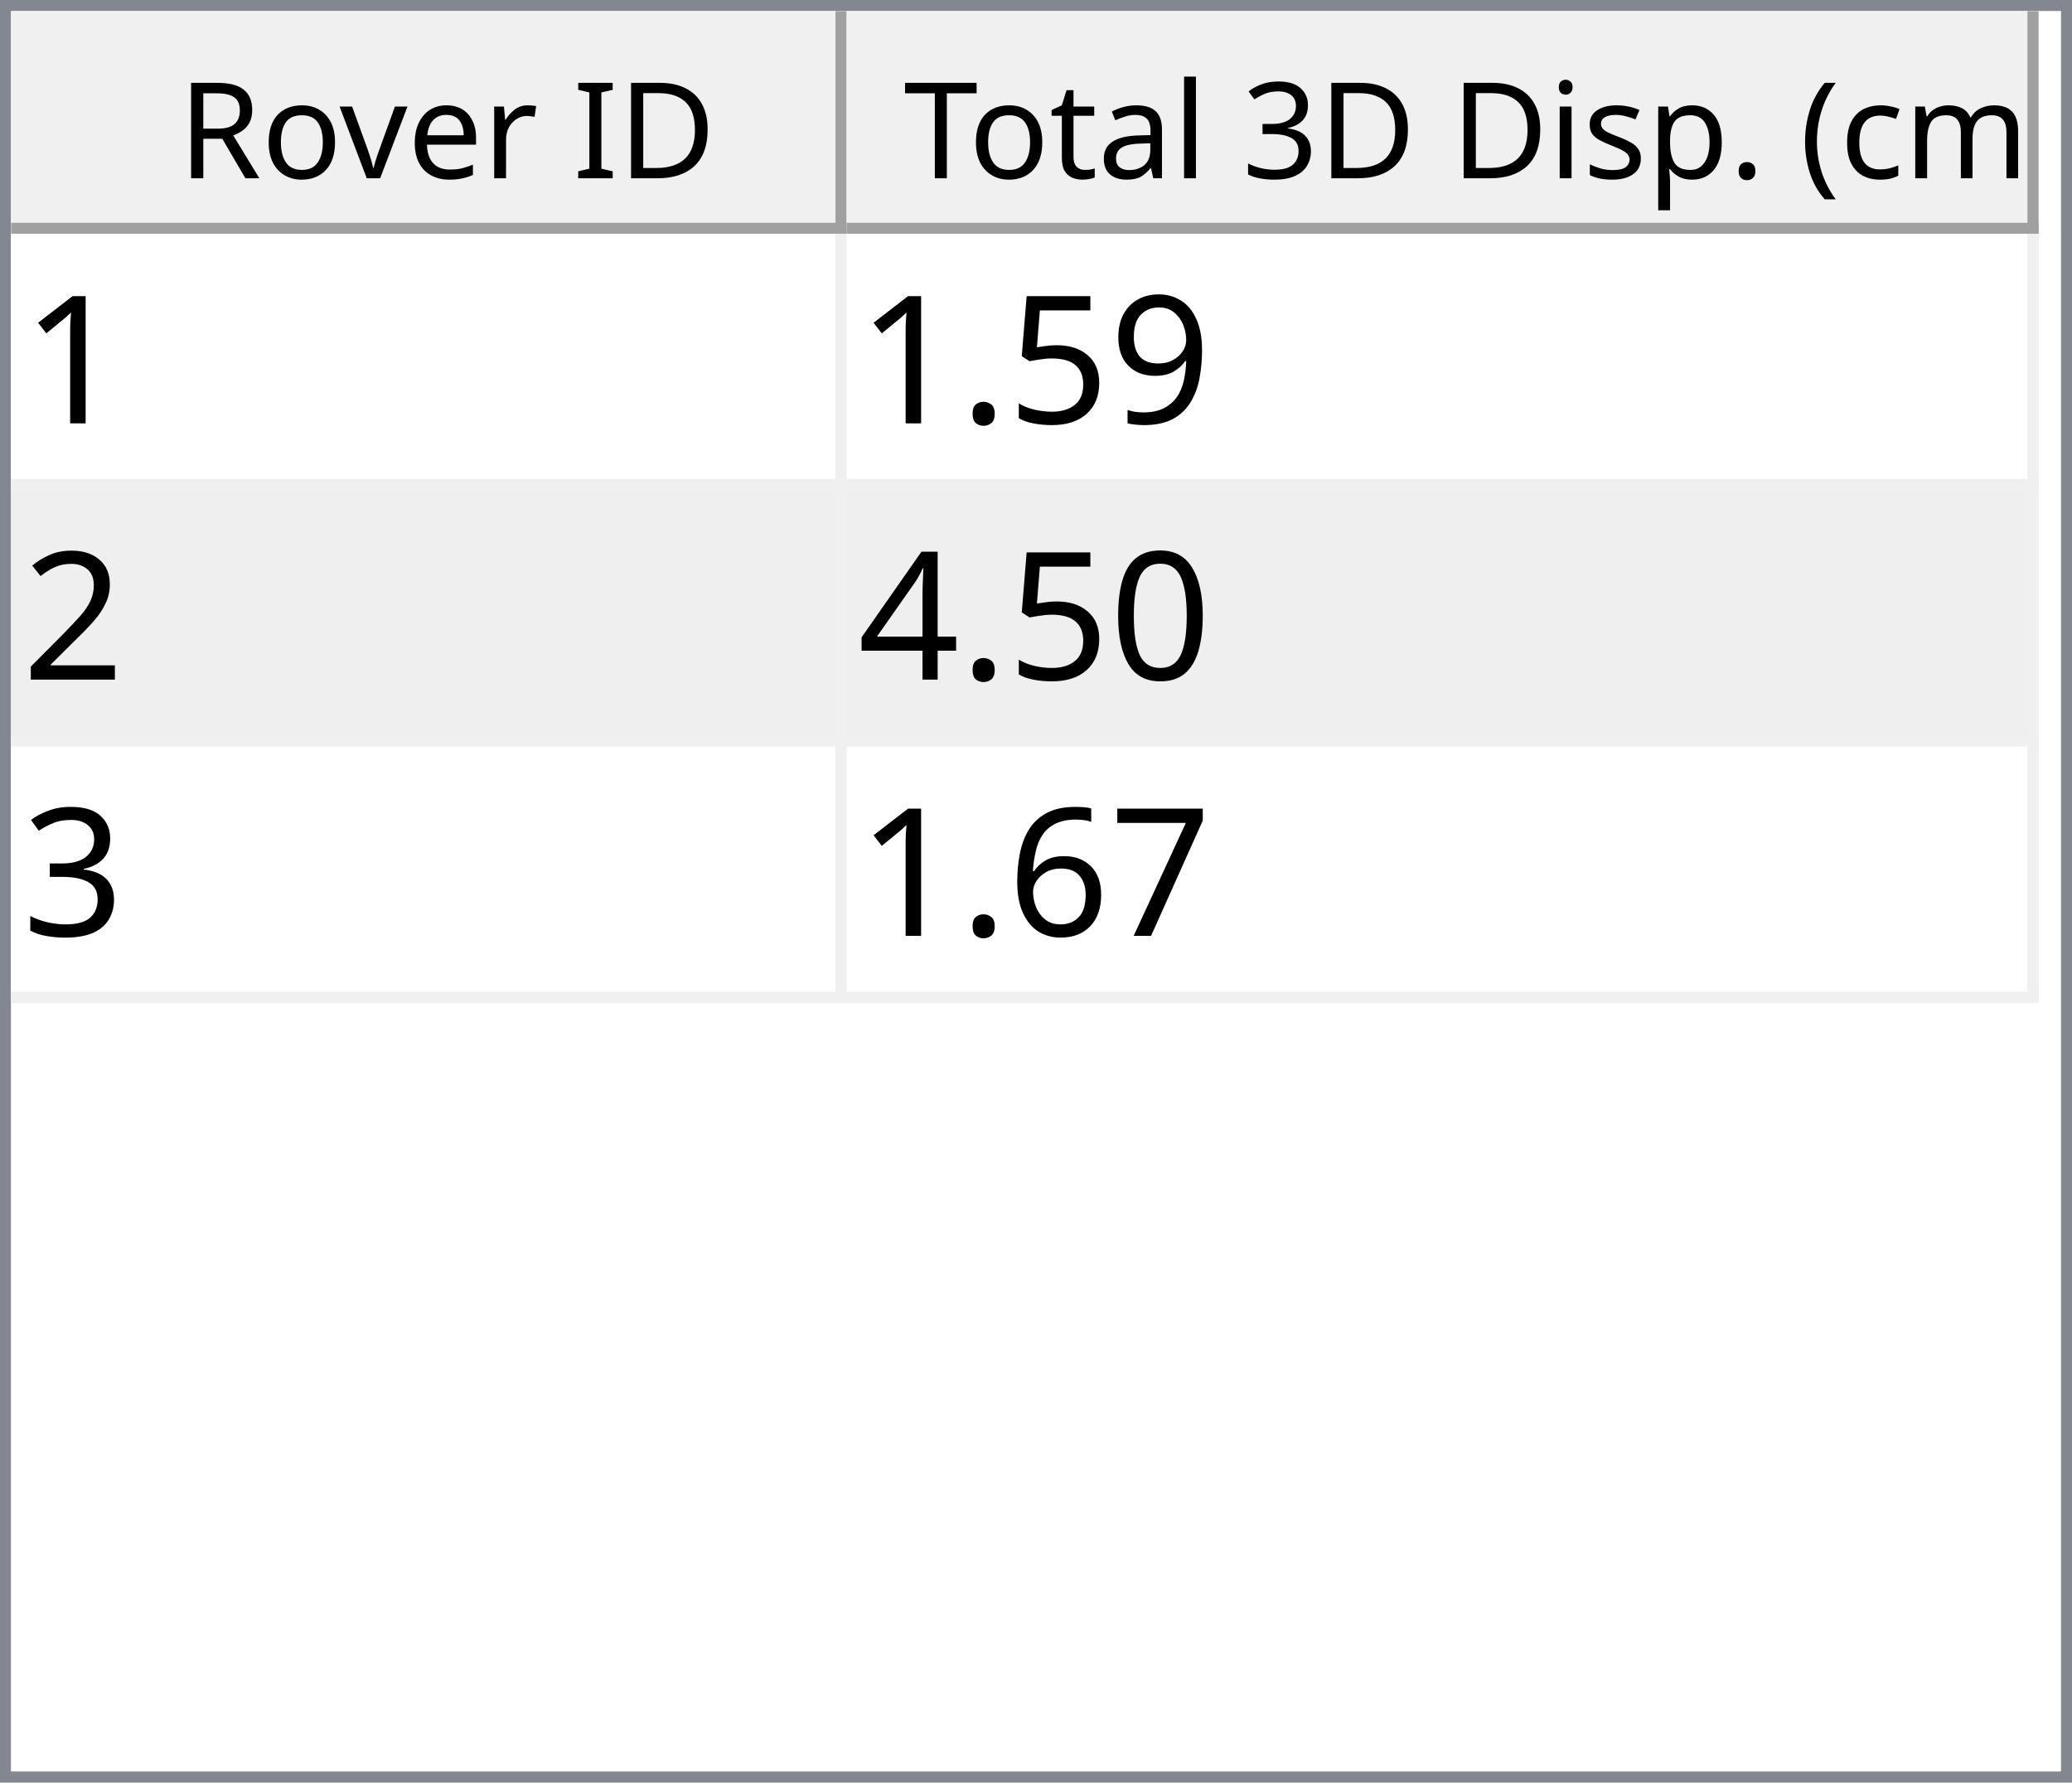
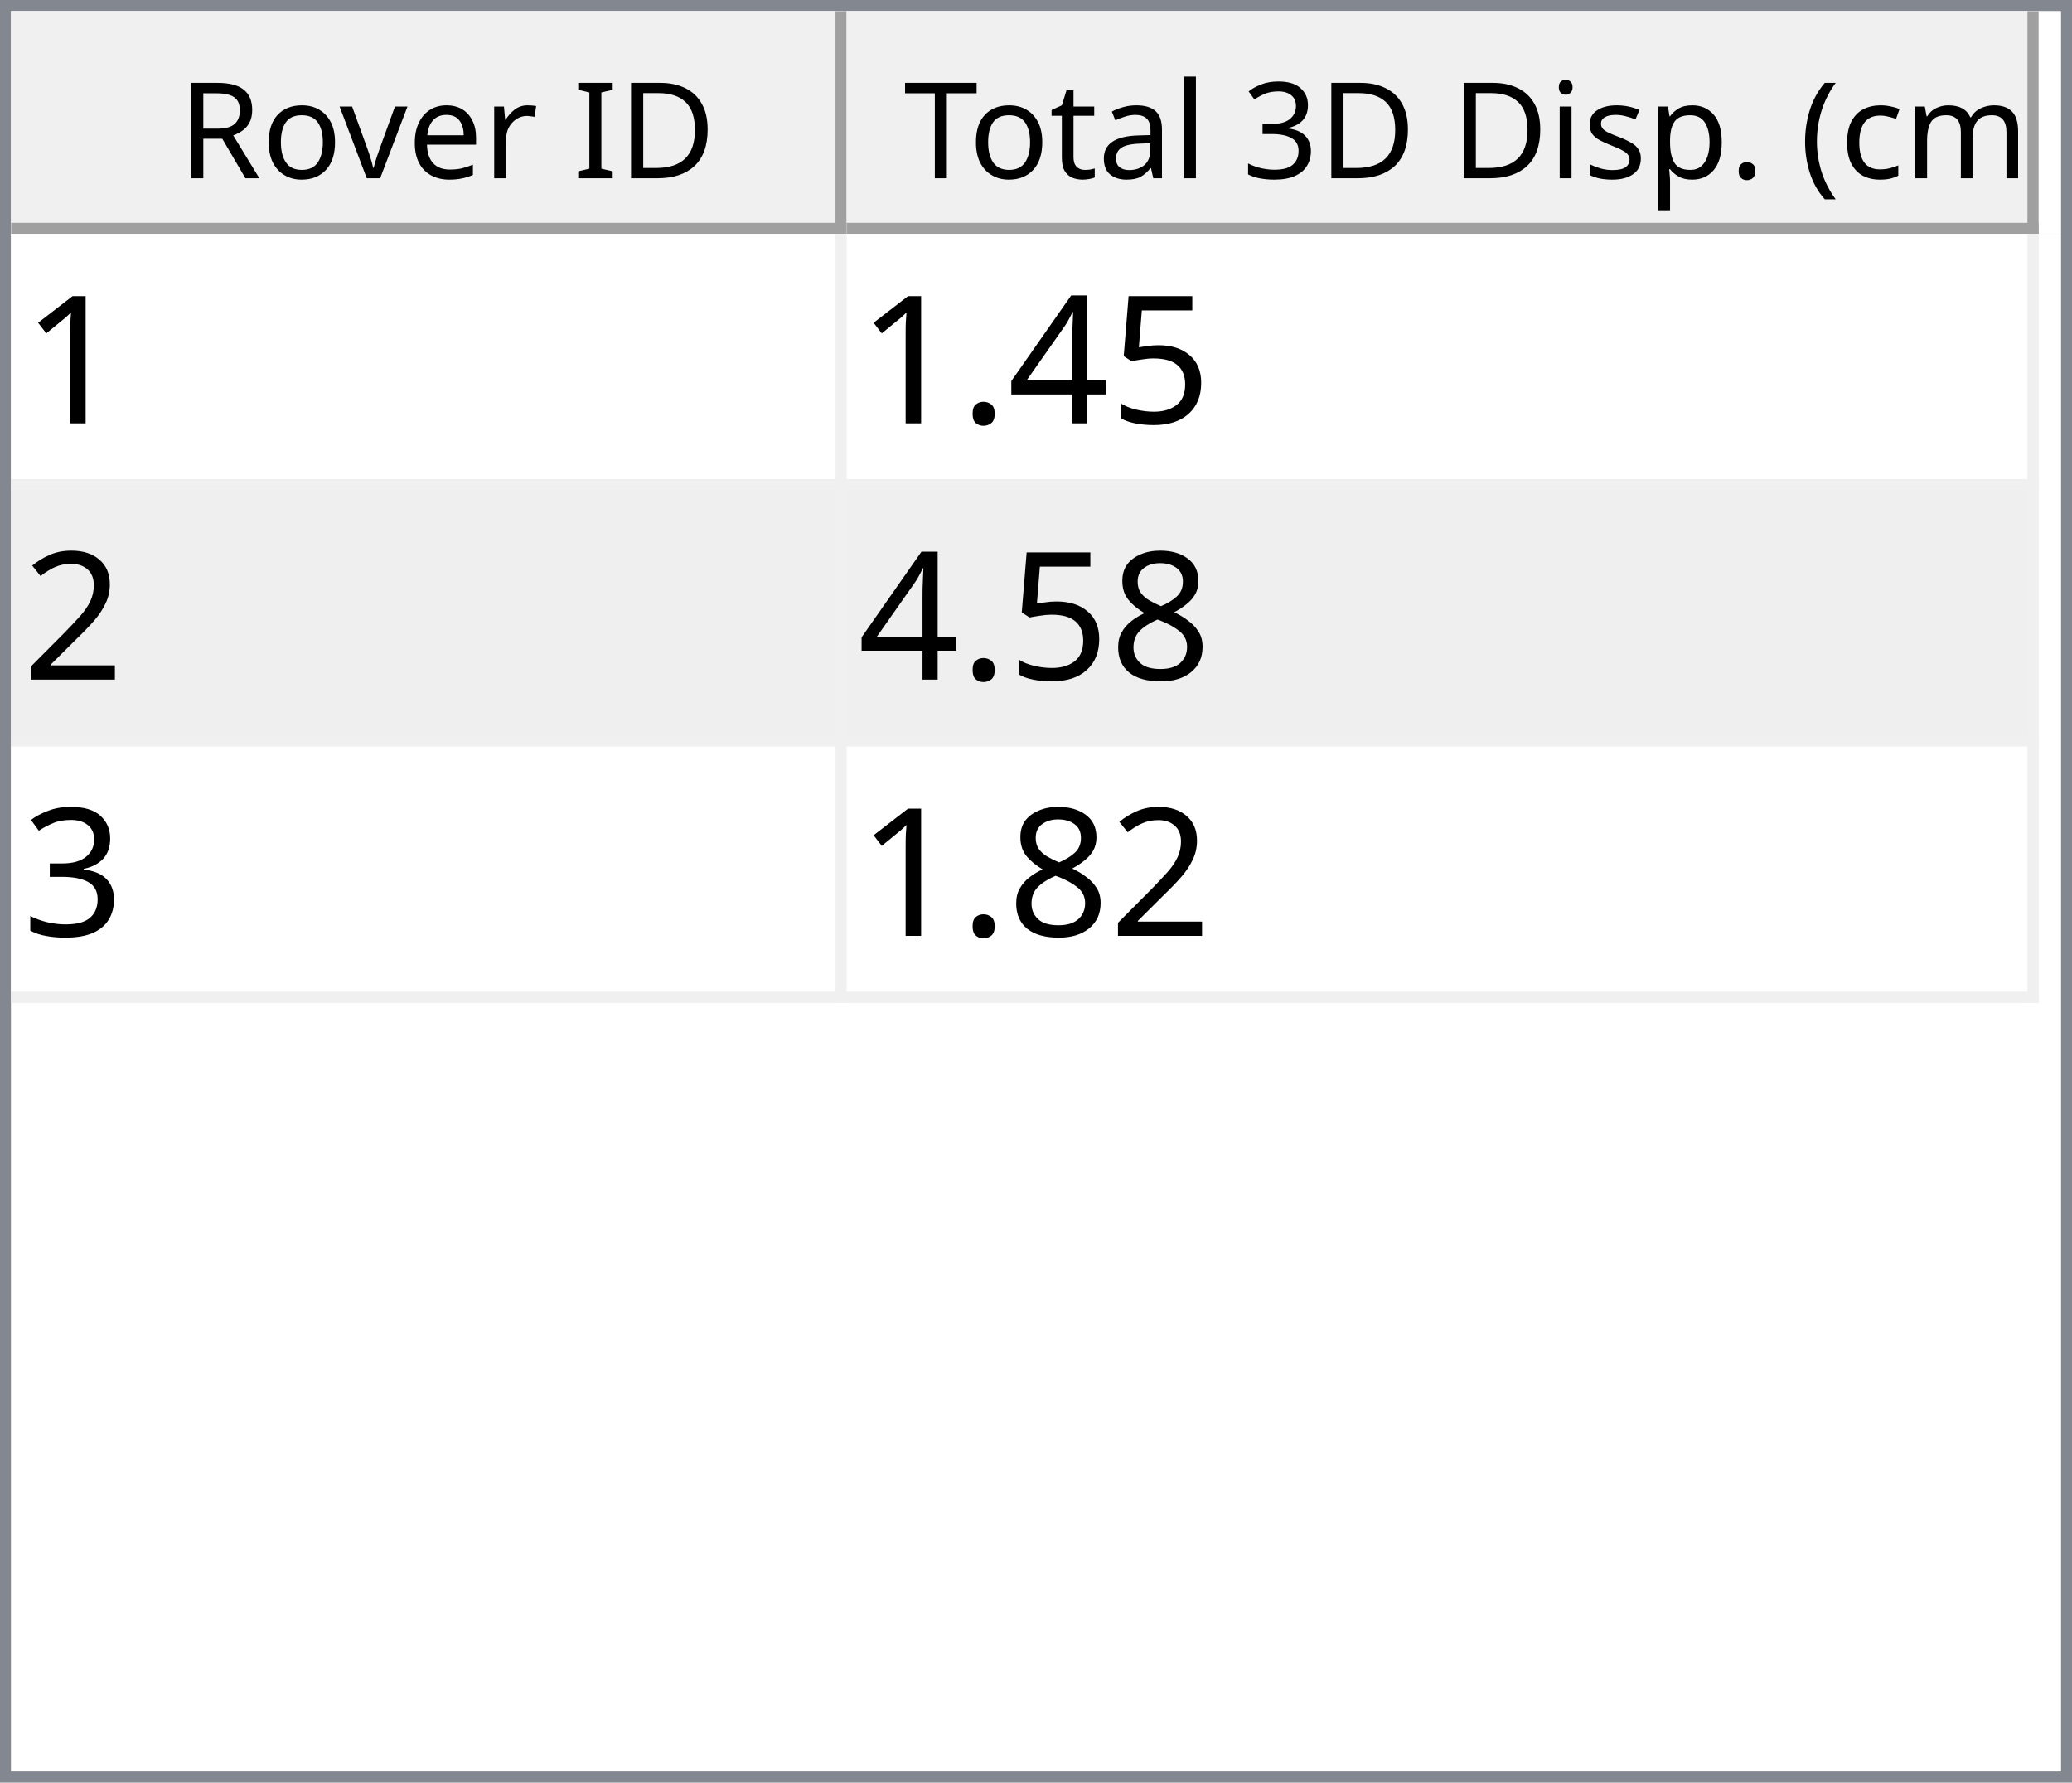
<svg xmlns="http://www.w3.org/2000/svg" style="fill-opacity:1; color-rendering:auto; color-interpolation:auto; text-rendering:auto; stroke:black; stroke-linecap:square; stroke-miterlimit:10; shape-rendering:auto; stroke-opacity:1; fill:black; stroke-dasharray:none; font-weight:normal; stroke-width:1; font-family:'Dialog'; font-style:normal; stroke-linejoin:miter; font-size:12px; stroke-dashoffset:0; image-rendering:auto;" width="186" height="160">
  <defs id="genericDefs" />
  <g>
    <defs id="defs1">
      <clipPath clipPathUnits="userSpaceOnUse" id="clipPath1">
        <path d="M0 0 L186 0 L186 160 L0 160 L0 0 Z" />
      </clipPath>
      <clipPath clipPathUnits="userSpaceOnUse" id="clipPath2">
        <path d="M0 0 L0 160 L186 160 L186 0 Z" />
      </clipPath>
      <clipPath clipPathUnits="userSpaceOnUse" id="clipPath3">
        <path d="M0 0 L0 20 L184 20 L184 0 Z" />
      </clipPath>
      <clipPath clipPathUnits="userSpaceOnUse" id="clipPath4">
        <path d="M0 0 L0 20 L75 20 L75 0 Z" />
      </clipPath>
      <clipPath clipPathUnits="userSpaceOnUse" id="clipPath5">
        <path d="M1 1 L1 19 L74 19 L74 1 Z" />
      </clipPath>
      <clipPath clipPathUnits="userSpaceOnUse" id="clipPath6">
        <path d="M0 0 L0 18 L73 18 L73 0 Z" />
      </clipPath>
      <clipPath clipPathUnits="userSpaceOnUse" id="clipPath7">
        <path d="M-0.5 -0.5 L-0.5 19.5 L74.5 19.5 L74.5 -0.5 Z" />
      </clipPath>
      <clipPath clipPathUnits="userSpaceOnUse" id="clipPath8">
        <path d="M0 0 L0 20 L107 20 L107 0 Z" />
      </clipPath>
      <clipPath clipPathUnits="userSpaceOnUse" id="clipPath9">
        <path d="M1 1 L1 19 L106 19 L106 1 Z" />
      </clipPath>
      <clipPath clipPathUnits="userSpaceOnUse" id="clipPath10">
        <path d="M0 0 L0 18 L105 18 L105 0 Z" />
      </clipPath>
      <clipPath clipPathUnits="userSpaceOnUse" id="clipPath11">
        <path d="M-0.5 -0.5 L-0.5 19.5 L106.5 19.5 L106.5 -0.5 Z" />
      </clipPath>
      <clipPath clipPathUnits="userSpaceOnUse" id="clipPath12">
        <path d="M0 0 L0 138 L184 138 L184 0 Z" />
      </clipPath>
      <clipPath clipPathUnits="userSpaceOnUse" id="clipPath13">
        <path d="M0 0 L0 69 L182 69 L182 0 Z" />
      </clipPath>
      <clipPath clipPathUnits="userSpaceOnUse" id="clipPath14">
        <path d="M-0.5 -0.5 L-0.5 68.5 L181.5 68.5 L181.5 -0.5 Z" />
      </clipPath>
      <clipPath clipPathUnits="userSpaceOnUse" id="clipPath15">
        <path d="M0 0 L0 22 L74 22 L74 0 Z" />
      </clipPath>
      <clipPath clipPathUnits="userSpaceOnUse" id="clipPath16">
        <path d="M0 0 L0 22 L106 22 L106 0 Z" />
      </clipPath>
      <font horiz-adv-x="64.551" id="font1">
        <font-face ascent="107.91" descent="25.098" units-per-em="100" style="font-style:normal; font-family:Segoe UI; font-weight:normal;" />
        <missing-glyph horiz-adv-x="64.551" d="M8.109 0 L8.109 68.266 L56.453 68.266 L56.453 0 L8.109 0 ZM15.328 7.234 L49.219 7.234 L49.219 61.031 L15.328 61.031 L15.328 7.234 Z" />
        <glyph unicode="D" horiz-adv-x="70.117" d="M9.188 0 L9.188 70.016 L28.516 70.016 Q65.531 70.016 65.531 35.891 Q65.531 19.672 55.25 9.836 Q44.969 0 27.734 0 L9.188 0 ZM17.391 62.594 L17.391 7.422 L27.828 7.422 Q41.609 7.422 49.273 14.797 Q56.938 22.172 56.938 35.688 Q56.938 62.594 28.328 62.594 L17.391 62.594 Z" />
        <glyph unicode="I" horiz-adv-x="26.611" d="M17.391 0 L9.188 0 L9.188 70.016 L17.391 70.016 L17.391 0 Z" />
        <glyph unicode=" " horiz-adv-x="27.393" d="" />
        <glyph unicode="r" horiz-adv-x="34.766" d="M34.188 41.891 Q32.078 43.5 28.125 43.5 Q23 43.5 19.555 38.672 Q16.109 33.844 16.109 25.484 L16.109 0 L8.109 0 L8.109 50 L16.109 50 L16.109 39.703 L16.312 39.703 Q18.016 44.969 21.531 47.922 Q25.047 50.875 29.391 50.875 Q32.516 50.875 34.188 50.203 L34.188 41.891 Z" />
        <glyph unicode="e" horiz-adv-x="52.295" d="M48.297 23 L12.984 23 Q13.188 14.656 17.484 10.109 Q21.781 5.562 29.297 5.562 Q37.75 5.562 44.828 11.141 L44.828 3.609 Q38.234 -1.172 27.391 -1.172 Q16.797 -1.172 10.742 5.641 Q4.688 12.453 4.688 24.812 Q4.688 36.469 11.305 43.82 Q17.922 51.172 27.734 51.172 Q37.547 51.172 42.922 44.828 Q48.297 38.484 48.297 27.203 L48.297 23 ZM40.094 29.781 Q40.047 36.719 36.75 40.578 Q33.453 44.438 27.594 44.438 Q21.922 44.438 17.969 40.383 Q14.016 36.328 13.094 29.781 L40.094 29.781 Z" />
        <glyph unicode="v" horiz-adv-x="47.9" d="M47.406 50 L27.484 0 L19.625 0 L0.688 50 L9.469 50 L22.172 13.672 Q23.578 9.672 23.922 6.688 L24.125 6.688 Q24.609 10.453 25.688 13.484 L38.969 50 L47.406 50 Z" />
        <glyph unicode="o" horiz-adv-x="58.594" d="M29 -1.172 Q17.922 -1.172 11.305 5.836 Q4.688 12.844 4.688 24.422 Q4.688 37.016 11.57 44.094 Q18.453 51.172 30.172 51.172 Q41.359 51.172 47.633 44.289 Q53.906 37.406 53.906 25.203 Q53.906 13.234 47.141 6.031 Q40.375 -1.172 29 -1.172 ZM29.594 44.438 Q21.875 44.438 17.383 39.188 Q12.891 33.938 12.891 24.703 Q12.891 15.828 17.43 10.695 Q21.969 5.562 29.594 5.562 Q37.359 5.562 41.531 10.594 Q45.703 15.625 45.703 24.906 Q45.703 34.281 41.531 39.359 Q37.359 44.438 29.594 44.438 Z" />
        <glyph unicode="R" horiz-adv-x="59.814" d="M59.375 0 L49.609 0 L37.891 19.625 Q36.281 22.359 34.766 24.289 Q33.25 26.219 31.664 27.438 Q30.078 28.656 28.25 29.219 Q26.422 29.781 24.125 29.781 L17.391 29.781 L17.391 0 L9.188 0 L9.188 70.016 L30.078 70.016 Q34.672 70.016 38.555 68.867 Q42.438 67.719 45.289 65.375 Q48.141 63.031 49.758 59.547 Q51.375 56.062 51.375 51.375 Q51.375 47.703 50.273 44.656 Q49.172 41.609 47.148 39.211 Q45.125 36.812 42.266 35.133 Q39.406 33.453 35.844 32.516 L35.844 32.328 Q37.594 31.547 38.891 30.547 Q40.188 29.547 41.359 28.18 Q42.531 26.812 43.68 25.078 Q44.828 23.344 46.234 21.047 L59.375 0 ZM17.391 62.594 L17.391 37.203 L28.516 37.203 Q31.594 37.203 34.203 38.133 Q36.812 39.062 38.719 40.797 Q40.625 42.531 41.703 45.047 Q42.781 47.562 42.781 50.688 Q42.781 56.297 39.141 59.445 Q35.5 62.594 28.609 62.594 L17.391 62.594 Z" />
        <glyph unicode=")" horiz-adv-x="30.176" d="M8.297 -15.922 L1.172 -15.922 Q16.406 2.344 16.406 26.812 Q16.406 51.469 1.078 70.016 L8.297 70.016 Q23.531 52.156 23.531 26.703 Q23.531 1.375 8.297 -15.922 Z" />
        <glyph unicode="m" horiz-adv-x="86.133" d="M79.109 0 L71.094 0 L71.094 28.719 Q71.094 37.016 68.531 40.727 Q65.969 44.438 59.906 44.438 Q54.781 44.438 51.195 39.75 Q47.609 35.062 47.609 28.516 L47.609 0 L39.594 0 L39.594 29.688 Q39.594 44.438 28.219 44.438 Q22.953 44.438 19.531 40.016 Q16.109 35.594 16.109 28.516 L16.109 0 L8.109 0 L8.109 50 L16.109 50 L16.109 42.094 L16.312 42.094 Q21.625 51.172 31.844 51.172 Q36.969 51.172 40.773 48.312 Q44.578 45.453 46 40.828 Q51.562 51.172 62.594 51.172 Q79.109 51.172 79.109 30.812 L79.109 0 Z" />
        <glyph unicode="c" horiz-adv-x="46.191" d="M42.188 2.297 Q36.422 -1.172 28.516 -1.172 Q17.828 -1.172 11.258 5.789 Q4.688 12.75 4.688 23.828 Q4.688 36.188 11.766 43.68 Q18.844 51.172 30.672 51.172 Q37.25 51.172 42.281 48.734 L42.281 40.531 Q36.719 44.438 30.375 44.438 Q22.703 44.438 17.797 38.945 Q12.891 33.453 12.891 24.516 Q12.891 15.719 17.508 10.641 Q22.125 5.562 29.891 5.562 Q36.422 5.562 42.188 9.906 L42.188 2.297 Z" />
        <glyph unicode="(" horiz-adv-x="30.176" d="M29.109 -15.922 L21.969 -15.922 Q6.844 1.375 6.844 26.703 Q6.844 52.156 21.969 70.016 L29.203 70.016 Q13.875 51.469 13.875 26.812 Q13.875 2.344 29.109 -15.922 Z" />
        <glyph unicode="." horiz-adv-x="21.68" d="M10.891 -1.078 Q8.641 -1.078 7.055 0.539 Q5.469 2.156 5.469 4.391 Q5.469 6.641 7.055 8.273 Q8.641 9.906 10.891 9.906 Q13.188 9.906 14.797 8.273 Q16.406 6.641 16.406 4.391 Q16.406 2.156 14.797 0.539 Q13.188 -1.078 10.891 -1.078 Z" />
        <glyph unicode="p" horiz-adv-x="58.789" d="M16.312 7.234 L16.109 7.234 L16.109 -23 L8.109 -23 L8.109 50 L16.109 50 L16.109 41.219 L16.312 41.219 Q22.219 51.172 33.594 51.172 Q43.266 51.172 48.688 44.461 Q54.109 37.75 54.109 26.469 Q54.109 13.922 48 6.375 Q41.891 -1.172 31.297 -1.172 Q21.578 -1.172 16.312 7.234 ZM16.109 27.391 L16.109 20.406 Q16.109 14.203 20.141 9.883 Q24.172 5.562 30.375 5.562 Q37.641 5.562 41.773 11.133 Q45.906 16.703 45.906 26.609 Q45.906 34.969 42.047 39.703 Q38.188 44.438 31.594 44.438 Q24.609 44.438 20.359 39.578 Q16.109 34.719 16.109 27.391 Z" />
        <glyph unicode="s" horiz-adv-x="42.432" d="M5.078 1.812 L5.078 10.406 Q11.625 5.562 19.484 5.562 Q30.031 5.562 30.031 12.594 Q30.031 14.594 29.125 15.992 Q28.219 17.391 26.68 18.461 Q25.141 19.531 23.07 20.383 Q21 21.234 18.609 22.172 Q15.281 23.484 12.766 24.828 Q10.25 26.172 8.57 27.859 Q6.891 29.547 6.031 31.695 Q5.172 33.844 5.172 36.719 Q5.172 40.234 6.789 42.945 Q8.406 45.656 11.086 47.484 Q13.766 49.312 17.211 50.242 Q20.656 51.172 24.312 51.172 Q30.812 51.172 35.938 48.922 L35.938 40.828 Q30.422 44.438 23.25 44.438 Q21 44.438 19.195 43.922 Q17.391 43.406 16.094 42.477 Q14.797 41.547 14.086 40.258 Q13.375 38.969 13.375 37.406 Q13.375 35.453 14.086 34.133 Q14.797 32.812 16.164 31.789 Q17.531 30.766 19.484 29.938 Q21.438 29.109 23.922 28.125 Q27.25 26.859 29.883 25.516 Q32.516 24.172 34.375 22.484 Q36.234 20.797 37.234 18.602 Q38.234 16.406 38.234 13.375 Q38.234 9.672 36.602 6.938 Q34.969 4.203 32.234 2.398 Q29.5 0.594 25.93 -0.289 Q22.359 -1.172 18.453 -1.172 Q10.75 -1.172 5.078 1.812 Z" />
        <glyph unicode="i" horiz-adv-x="24.219" d="M12.203 62.703 Q10.062 62.703 8.547 64.164 Q7.031 65.625 7.031 67.875 Q7.031 70.125 8.547 71.609 Q10.062 73.094 12.203 73.094 Q14.406 73.094 15.945 71.609 Q17.484 70.125 17.484 67.875 Q17.484 65.719 15.945 64.211 Q14.406 62.703 12.203 62.703 ZM16.109 0 L8.109 0 L8.109 50 L16.109 50 L16.109 0 Z" />
        <glyph unicode="3" horiz-adv-x="53.906" d="M46.531 19.828 Q46.531 15.094 44.75 11.211 Q42.969 7.328 39.719 4.57 Q36.469 1.812 31.93 0.297 Q27.391 -1.219 21.922 -1.219 Q11.922 -1.219 6 2.594 L6 11.188 Q13.094 5.609 22.219 5.609 Q25.875 5.609 28.828 6.539 Q31.781 7.469 33.906 9.227 Q36.031 10.984 37.18 13.477 Q38.328 15.969 38.328 19.094 Q38.328 32.812 18.797 32.812 L12.984 32.812 L12.984 39.594 L18.5 39.594 Q35.797 39.594 35.797 52.484 Q35.797 64.406 22.609 64.406 Q15.188 64.406 8.688 59.422 L8.688 67.188 Q15.375 71.188 24.609 71.188 Q29 71.188 32.57 69.969 Q36.141 68.75 38.68 66.555 Q41.219 64.359 42.609 61.281 Q44 58.203 44 54.5 Q44 40.672 30.031 36.719 L30.031 36.531 Q33.594 36.141 36.625 34.797 Q39.656 33.453 41.852 31.305 Q44.047 29.156 45.289 26.25 Q46.531 23.344 46.531 19.828 Z" />
        <glyph unicode="l" horiz-adv-x="24.219" d="M16.109 0 L8.109 0 L8.109 74.031 L16.109 74.031 L16.109 0 Z" />
        <glyph unicode="a" horiz-adv-x="50.879" d="M43.891 0 L35.891 0 L35.891 7.812 L35.688 7.812 Q30.469 -1.172 20.312 -1.172 Q12.844 -1.172 8.617 2.781 Q4.391 6.734 4.391 13.281 Q4.391 27.297 20.906 29.594 L35.891 31.688 Q35.891 44.438 25.594 44.438 Q16.547 44.438 9.281 38.281 L9.281 46.484 Q16.656 51.172 26.266 51.172 Q43.891 51.172 43.891 32.516 L43.891 0 ZM35.891 25.297 L23.828 23.641 Q18.266 22.859 15.43 20.875 Q12.594 18.891 12.594 13.875 Q12.594 10.203 15.211 7.883 Q17.828 5.562 22.172 5.562 Q28.125 5.562 32.008 9.742 Q35.891 13.922 35.891 20.312 L35.891 25.297 Z" />
        <glyph unicode="t" horiz-adv-x="33.887" d="M31.297 0.484 Q28.469 -1.078 23.828 -1.078 Q10.688 -1.078 10.688 13.578 L10.688 43.172 L2.094 43.172 L2.094 50 L10.688 50 L10.688 62.203 L18.703 64.797 L18.703 50 L31.297 50 L31.297 43.172 L18.703 43.172 L18.703 14.984 Q18.703 9.969 20.414 7.82 Q22.125 5.672 26.078 5.672 Q29.109 5.672 31.297 7.328 L31.297 0.484 Z" />
        <glyph unicode="T" horiz-adv-x="52.393" d="M50.594 62.594 L30.375 62.594 L30.375 0 L22.172 0 L22.172 62.594 L2 62.594 L2 70.016 L50.594 70.016 L50.594 62.594 Z" />
      </font>
      <font horiz-adv-x="75.0" id="font2">
        <font-face ascent="100.537" descent="21.973" units-per-em="100" style="font-style:normal; font-family:sans-serif; font-weight:normal;" />
        <missing-glyph horiz-adv-x="75.0" d="M12.5 0 L12.5 62.5 L62.5 62.5 L62.5 0 L12.5 0 ZM14.062 1.562 L60.938 1.562 L60.938 60.938 L14.062 60.938 L14.062 1.562 Z" />
        <glyph unicode="1" horiz-adv-x="55.615" d="M37.25 0 L28.469 0 L28.469 56 Q25.297 52.984 20.141 49.953 Q14.984 46.922 10.891 45.406 L10.891 53.906 Q18.266 57.375 23.781 62.305 Q29.297 67.234 31.594 71.875 L37.25 71.875 L37.25 0 Z" />
-         <glyph unicode="9" horiz-adv-x="55.615" d="M5.469 16.547 L13.922 17.328 Q14.984 11.375 18.016 8.688 Q21.047 6 25.781 6 Q29.828 6 32.883 7.859 Q35.938 9.719 37.891 12.82 Q39.844 15.922 41.164 21.195 Q42.484 26.469 42.484 31.938 Q42.484 32.516 42.438 33.688 Q39.797 29.5 35.234 26.883 Q30.672 24.266 25.344 24.266 Q16.453 24.266 10.305 30.711 Q4.156 37.156 4.156 47.703 Q4.156 58.594 10.578 65.234 Q17 71.875 26.656 71.875 Q33.641 71.875 39.43 68.117 Q45.219 64.359 48.219 57.398 Q51.219 50.438 51.219 37.25 Q51.219 23.531 48.242 15.406 Q45.266 7.281 39.383 3.031 Q33.5 -1.219 25.594 -1.219 Q17.188 -1.219 11.867 3.445 Q6.547 8.109 5.469 16.547 ZM41.453 48.141 Q41.453 55.719 37.43 60.156 Q33.406 64.594 27.734 64.594 Q21.875 64.594 17.531 59.812 Q13.188 55.031 13.188 47.406 Q13.188 40.578 17.312 36.305 Q21.438 32.031 27.484 32.031 Q33.594 32.031 37.523 36.305 Q41.453 40.578 41.453 48.141 Z" />
        <glyph unicode="5" horiz-adv-x="55.615" d="M4.156 18.75 L13.375 19.531 Q14.406 12.797 18.141 9.398 Q21.875 6 27.156 6 Q33.5 6 37.891 10.789 Q42.281 15.578 42.281 23.484 Q42.281 31 38.062 35.352 Q33.844 39.703 27 39.703 Q22.75 39.703 19.336 37.773 Q15.922 35.844 13.969 32.766 L5.719 33.844 L12.641 70.609 L48.25 70.609 L48.25 62.203 L19.672 62.203 L15.828 42.969 Q22.266 47.469 29.344 47.469 Q38.719 47.469 45.164 40.969 Q51.609 34.469 51.609 24.266 Q51.609 14.547 45.953 7.469 Q39.062 -1.219 27.156 -1.219 Q17.391 -1.219 11.211 4.25 Q5.031 9.719 4.156 18.75 Z" />
+         <glyph unicode="4" horiz-adv-x="55.615" d="M32.328 0 L32.328 17.141 L1.266 17.141 L1.266 25.203 L33.938 71.578 L41.109 71.578 L41.109 25.203 L50.781 25.203 L50.781 17.141 L41.109 17.141 L41.109 0 L32.328 0 ZM32.328 25.203 L32.328 57.469 L9.906 25.203 L32.328 25.203 Z" />
        <glyph unicode="." horiz-adv-x="27.783" d="M9.078 0 L9.078 10.016 L19.094 10.016 L19.094 0 L9.078 0 Z" />
        <glyph unicode="2" horiz-adv-x="55.615" d="M50.344 8.453 L50.344 0 L3.031 0 Q2.938 3.172 4.047 6.109 Q5.859 10.938 9.836 15.625 Q13.812 20.312 21.344 26.469 Q33.016 36.031 37.117 41.625 Q41.219 47.219 41.219 52.203 Q41.219 57.422 37.477 61.008 Q33.734 64.594 27.734 64.594 Q21.391 64.594 17.578 60.789 Q13.766 56.984 13.719 50.25 L4.688 51.172 Q5.609 61.281 11.664 66.578 Q17.719 71.875 27.938 71.875 Q38.234 71.875 44.242 66.164 Q50.25 60.453 50.25 52 Q50.25 47.703 48.492 43.555 Q46.734 39.406 42.656 34.812 Q38.578 30.219 29.109 22.219 Q21.188 15.578 18.945 13.211 Q16.703 10.844 15.234 8.453 L50.344 8.453 Z" />
-         <glyph unicode="0" horiz-adv-x="55.615" d="M4.156 35.297 Q4.156 48 6.766 55.742 Q9.375 63.484 14.523 67.68 Q19.672 71.875 27.484 71.875 Q33.25 71.875 37.594 69.555 Q41.938 67.234 44.773 62.867 Q47.609 58.5 49.219 52.227 Q50.828 45.953 50.828 35.297 Q50.828 22.703 48.242 14.969 Q45.656 7.234 40.508 3.008 Q35.359 -1.219 27.484 -1.219 Q17.141 -1.219 11.234 6.203 Q4.156 15.141 4.156 35.297 ZM13.188 35.297 Q13.188 17.672 17.312 11.836 Q21.438 6 27.484 6 Q33.547 6 37.672 11.859 Q41.797 17.719 41.797 35.297 Q41.797 52.984 37.672 58.789 Q33.547 64.594 27.391 64.594 Q21.344 64.594 17.719 59.469 Q13.188 52.938 13.188 35.297 Z" />
-         <glyph unicode="4" horiz-adv-x="55.615" d="M32.328 0 L32.328 17.141 L1.266 17.141 L1.266 25.203 L33.938 71.578 L41.109 71.578 L41.109 25.203 L50.781 25.203 L50.781 17.141 L41.109 17.141 L41.109 0 L32.328 0 ZM32.328 25.203 L32.328 57.469 L9.906 25.203 L32.328 25.203 Z" />
+         <glyph unicode="8" horiz-adv-x="55.615" d="M17.672 38.812 Q12.203 40.828 9.57 44.539 Q6.938 48.25 6.938 53.422 Q6.938 61.234 12.555 66.555 Q18.172 71.875 27.484 71.875 Q36.859 71.875 42.578 66.43 Q48.297 60.984 48.297 53.172 Q48.297 48.188 45.68 44.508 Q43.062 40.828 37.75 38.812 Q44.344 36.672 47.781 31.883 Q51.219 27.094 51.219 20.453 Q51.219 11.281 44.727 5.031 Q38.234 -1.219 27.641 -1.219 Q17.047 -1.219 10.547 5.055 Q4.047 11.328 4.047 20.703 Q4.047 27.688 7.594 32.398 Q11.141 37.109 17.672 38.812 ZM15.922 53.719 Q15.922 48.641 19.195 45.414 Q22.469 42.188 27.688 42.188 Q32.766 42.188 36.016 45.383 Q39.266 48.578 39.266 53.219 Q39.266 58.062 35.914 61.359 Q32.562 64.656 27.594 64.656 Q22.562 64.656 19.242 61.43 Q15.922 58.203 15.922 53.719 ZM13.094 20.656 Q13.094 16.891 14.875 13.375 Q16.656 9.859 20.172 7.93 Q23.688 6 27.734 6 Q34.031 6 38.133 10.055 Q42.234 14.109 42.234 20.359 Q42.234 26.703 38.016 30.859 Q33.797 35.016 27.438 35.016 Q21.234 35.016 17.164 30.914 Q13.094 26.812 13.094 20.656 Z" />
        <glyph unicode="3" horiz-adv-x="55.615" d="M4.203 18.891 L12.984 20.062 Q14.5 12.594 18.141 9.297 Q21.781 6 27 6 Q33.203 6 37.477 10.297 Q41.75 14.594 41.75 20.953 Q41.75 27 37.797 30.93 Q33.844 34.859 27.734 34.859 Q25.25 34.859 21.531 33.891 L22.516 41.609 Q23.391 41.5 23.922 41.5 Q29.547 41.5 34.039 44.43 Q38.531 47.359 38.531 53.469 Q38.531 58.297 35.258 61.477 Q31.984 64.656 26.812 64.656 Q21.688 64.656 18.266 61.43 Q14.844 58.203 13.875 51.766 L5.078 53.328 Q6.688 62.156 12.398 67.016 Q18.109 71.875 26.609 71.875 Q32.469 71.875 37.398 69.359 Q42.328 66.844 44.945 62.5 Q47.562 58.156 47.562 53.266 Q47.562 48.641 45.07 44.828 Q42.578 41.016 37.703 38.766 Q44.047 37.312 47.562 32.695 Q51.078 28.078 51.078 21.141 Q51.078 11.766 44.242 5.25 Q37.406 -1.266 26.953 -1.266 Q17.531 -1.266 11.305 4.352 Q5.078 9.969 4.203 18.891 Z" />
-         <glyph unicode="7" horiz-adv-x="55.615" d="M4.734 62.203 L4.734 70.656 L51.078 70.656 L51.078 63.812 Q44.234 56.547 37.523 44.484 Q30.812 32.422 27.156 19.672 Q24.516 10.688 23.781 0 L14.75 0 Q14.891 8.453 18.062 20.414 Q21.234 32.375 27.172 43.484 Q33.109 54.594 39.797 62.203 L4.734 62.203 Z" />
-         <glyph unicode="6" horiz-adv-x="55.615" d="M49.75 54.047 L41.016 53.375 Q39.844 58.547 37.703 60.891 Q34.125 64.656 28.906 64.656 Q24.703 64.656 21.531 62.312 Q17.391 59.281 14.992 53.469 Q12.594 47.656 12.5 36.922 Q15.672 41.75 20.266 44.094 Q24.859 46.438 29.891 46.438 Q38.672 46.438 44.852 39.969 Q51.031 33.5 51.031 23.25 Q51.031 16.5 48.125 10.719 Q45.219 4.938 40.141 1.859 Q35.062 -1.219 28.609 -1.219 Q17.625 -1.219 10.695 6.859 Q3.766 14.938 3.766 33.5 Q3.766 54.25 11.422 63.672 Q18.109 71.875 29.438 71.875 Q37.891 71.875 43.289 67.141 Q48.688 62.406 49.75 54.047 ZM13.875 23.188 Q13.875 18.656 15.797 14.508 Q17.719 10.359 21.188 8.18 Q24.656 6 28.469 6 Q34.031 6 38.039 10.492 Q42.047 14.984 42.047 22.703 Q42.047 30.125 38.086 34.398 Q34.125 38.672 28.125 38.672 Q22.172 38.672 18.023 34.398 Q13.875 30.125 13.875 23.188 Z" />
      </font>
    </defs>
    <g style="fill:white; stroke:white;">
      <rect x="0" y="0" width="186" style="clip-path:url(#clipPath1); stroke:none;" height="160" />
    </g>
    <g style="fill:white; text-rendering:optimizeSpeed; color-rendering:optimizeSpeed; image-rendering:optimizeSpeed; shape-rendering:crispEdges; stroke:white; color-interpolation:sRGB;">
      <rect x="0" width="186" height="160" y="0" style="stroke:none;" />
      <path style="stroke:none;" d="M0 160 L186 160 L186 0 L0 0 Z" />
    </g>
    <g style="fill:rgb(240,240,240); font-family:'Segoe UI'; stroke:rgb(240,240,240);">
      <rect x="0" y="0" width="186" style="clip-path:url(#clipPath2); stroke:none;" height="160" />
    </g>
    <g style="fill:rgb(130,135,144); font-family:'Segoe UI'; stroke:rgb(130,135,144);">
      <path d="M0 0 L186 0 L186 160 L0 160 L0 0 ZM1 1 L185 1 L185 159 L1 159 L1 1 Z" style="fill-rule:evenodd; clip-path:url(#clipPath2); stroke:none;" />
    </g>
    <g style="fill:white; font-family:'Segoe UI'; stroke:white;" transform="translate(1,1)">
      <rect x="0" y="0" width="184" style="clip-path:url(#clipPath3); stroke:none;" height="20" />
    </g>
    <g style="fill:rgb(240,240,240); font-family:'Segoe UI'; stroke:rgb(240,240,240);" transform="translate(1,1)">
      <rect x="0" y="0" width="75" style="clip-path:url(#clipPath4); stroke:none;" height="20" />
    </g>
    <g style="font-family:'Segoe UI';" transform="translate(2,2)">
      <text x="14" xml:space="preserve" y="14" style="clip-path:url(#clipPath6); stroke:none;">Rover ID</text>
    </g>
    <g style="fill:rgb(160,160,160); font-family:'Segoe UI'; stroke:rgb(160,160,160); stroke-linejoin:bevel;" transform="translate(1.5,1.5)">
      <line x1="74" x2="74" y1="0" style="fill:none; clip-path:url(#clipPath7);" y2="19" />
    </g>
    <g style="fill:rgb(160,160,160); font-family:'Segoe UI'; stroke:rgb(160,160,160); stroke-linejoin:bevel;" transform="matrix(1,0,0,1,1,1) translate(0.5,0.5)">
      <line x1="0" x2="74" y1="19" style="fill:none; clip-path:url(#clipPath7);" y2="19" />
    </g>
    <g style="fill:rgb(240,240,240); font-family:'Segoe UI'; stroke:rgb(240,240,240);" transform="translate(76,1)">
      <rect x="0" y="0" width="107" style="clip-path:url(#clipPath8); stroke:none;" height="20" />
    </g>
    <g style="font-family:'Segoe UI';" transform="translate(77,2)">
      <text x="1" xml:space="preserve" y="14" style="clip-path:url(#clipPath10); stroke:none;"> Total 3D Disp. (cm)</text>
    </g>
    <g style="fill:rgb(160,160,160); font-family:'Segoe UI'; stroke:rgb(160,160,160); stroke-linejoin:bevel;" transform="translate(76.5,1.5)">
      <line x1="106" x2="106" y1="0" style="fill:none; clip-path:url(#clipPath11);" y2="19" />
    </g>
    <g style="fill:rgb(160,160,160); font-family:'Segoe UI'; stroke:rgb(160,160,160); stroke-linejoin:bevel;" transform="matrix(1,0,0,1,76,1) translate(0.5,0.5)">
      <line x1="0" x2="106" y1="19" style="fill:none; clip-path:url(#clipPath11);" y2="19" />
    </g>
    <g style="fill:white; font-family:'Segoe UI'; stroke:white;" transform="translate(1,21)">
      <rect x="0" y="0" width="184" style="clip-path:url(#clipPath12); stroke:none;" height="138" />
    </g>
    <g style="fill:rgb(240,240,240); font-size:16px; font-family:sans-serif; stroke:rgb(240,240,240);" transform="translate(1,21)">
      <rect x="0" y="0" width="182" style="clip-path:url(#clipPath13); stroke:none;" height="69" />
      <line transform="translate(0.5,0.5)" x1="0" x2="181" y1="22" style="clip-path:url(#clipPath14); fill:none; stroke-linejoin:bevel;" y2="22" />
    </g>
    <g transform="matrix(1,0,0,1,1,21) translate(0.5,0.5)" style="fill:rgb(240,240,240); font-size:16px; font-family:sans-serif; stroke:rgb(240,240,240); stroke-linejoin:bevel;">
      <line x1="0" x2="181" y1="45" style="fill:none; clip-path:url(#clipPath14);" y2="45" />
    </g>
    <g transform="matrix(1,0,0,1,1,21) translate(0.5,0.5)" style="fill:rgb(240,240,240); font-size:16px; font-family:sans-serif; stroke:rgb(240,240,240); stroke-linejoin:bevel;">
      <line x1="0" x2="181" y1="68" style="fill:none; clip-path:url(#clipPath14);" y2="68" />
    </g>
    <g transform="matrix(1,0,0,1,1,21) translate(0.5,0.5)" style="fill:rgb(240,240,240); font-size:16px; font-family:sans-serif; stroke:rgb(240,240,240); stroke-linejoin:bevel;">
      <line x1="74" x2="74" y1="0" style="fill:none; clip-path:url(#clipPath14);" y2="68" />
    </g>
    <g transform="matrix(1,0,0,1,1,21) translate(0.5,0.5)" style="fill:rgb(240,240,240); font-size:16px; font-family:sans-serif; stroke:rgb(240,240,240); stroke-linejoin:bevel;">
      <line x1="181" x2="181" y1="0" style="fill:none; clip-path:url(#clipPath14);" y2="68" />
    </g>
    <g style="fill:white; font-size:16px; font-family:sans-serif; stroke:white;" transform="matrix(1,0,0,1,1,21)">
      <rect x="0" y="0" width="74" style="clip-path:url(#clipPath15); stroke:none;" height="22" />
      <text x="1" y="17" style="fill:black; clip-path:url(#clipPath15); stroke:none;" xml:space="preserve">1</text>
    </g>
    <g style="fill:white; font-size:16px; font-family:sans-serif; stroke:white;" transform="matrix(1,0,0,1,1,21) translate(75,0)">
      <rect x="0" y="0" width="106" style="clip-path:url(#clipPath16); stroke:none;" height="22" />
-       <text x="1" y="17" style="fill:black; clip-path:url(#clipPath16); stroke:none;" xml:space="preserve">1.59</text>
+       <text x="1" y="17" style="fill:black; clip-path:url(#clipPath16); stroke:none;" xml:space="preserve">1.45</text>
    </g>
    <g style="fill:rgb(239,239,239); font-size:16px; font-family:sans-serif; stroke:rgb(239,239,239);" transform="matrix(1,0,0,1,1,21) translate(0,23)">
      <rect x="0" y="0" width="74" style="clip-path:url(#clipPath15); stroke:none;" height="22" />
      <text x="1" y="17" style="fill:black; clip-path:url(#clipPath15); stroke:none;" xml:space="preserve">2</text>
    </g>
    <g style="fill:rgb(239,239,239); font-size:16px; font-family:sans-serif; stroke:rgb(239,239,239);" transform="matrix(1,0,0,1,1,21) translate(75,23)">
      <rect x="0" y="0" width="106" style="clip-path:url(#clipPath16); stroke:none;" height="22" />
-       <text x="1" y="17" style="fill:black; clip-path:url(#clipPath16); stroke:none;" xml:space="preserve">4.50</text>
+       <text x="1" y="17" style="fill:black; clip-path:url(#clipPath16); stroke:none;" xml:space="preserve">4.58</text>
    </g>
    <g style="fill:white; font-size:16px; font-family:sans-serif; stroke:white;" transform="matrix(1,0,0,1,1,21) translate(0,46)">
      <rect x="0" y="0" width="74" style="clip-path:url(#clipPath15); stroke:none;" height="22" />
      <text x="1" y="17" style="fill:black; clip-path:url(#clipPath15); stroke:none;" xml:space="preserve">3</text>
    </g>
    <g style="fill:white; font-size:16px; font-family:sans-serif; stroke:white;" transform="matrix(1,0,0,1,1,21) translate(75,46)">
      <rect x="0" y="0" width="106" style="clip-path:url(#clipPath16); stroke:none;" height="22" />
-       <text x="1" y="17" style="fill:black; clip-path:url(#clipPath16); stroke:none;" xml:space="preserve">1.67</text>
+       <text x="1" y="17" style="fill:black; clip-path:url(#clipPath16); stroke:none;" xml:space="preserve">1.82</text>
    </g>
  </g>
</svg>
